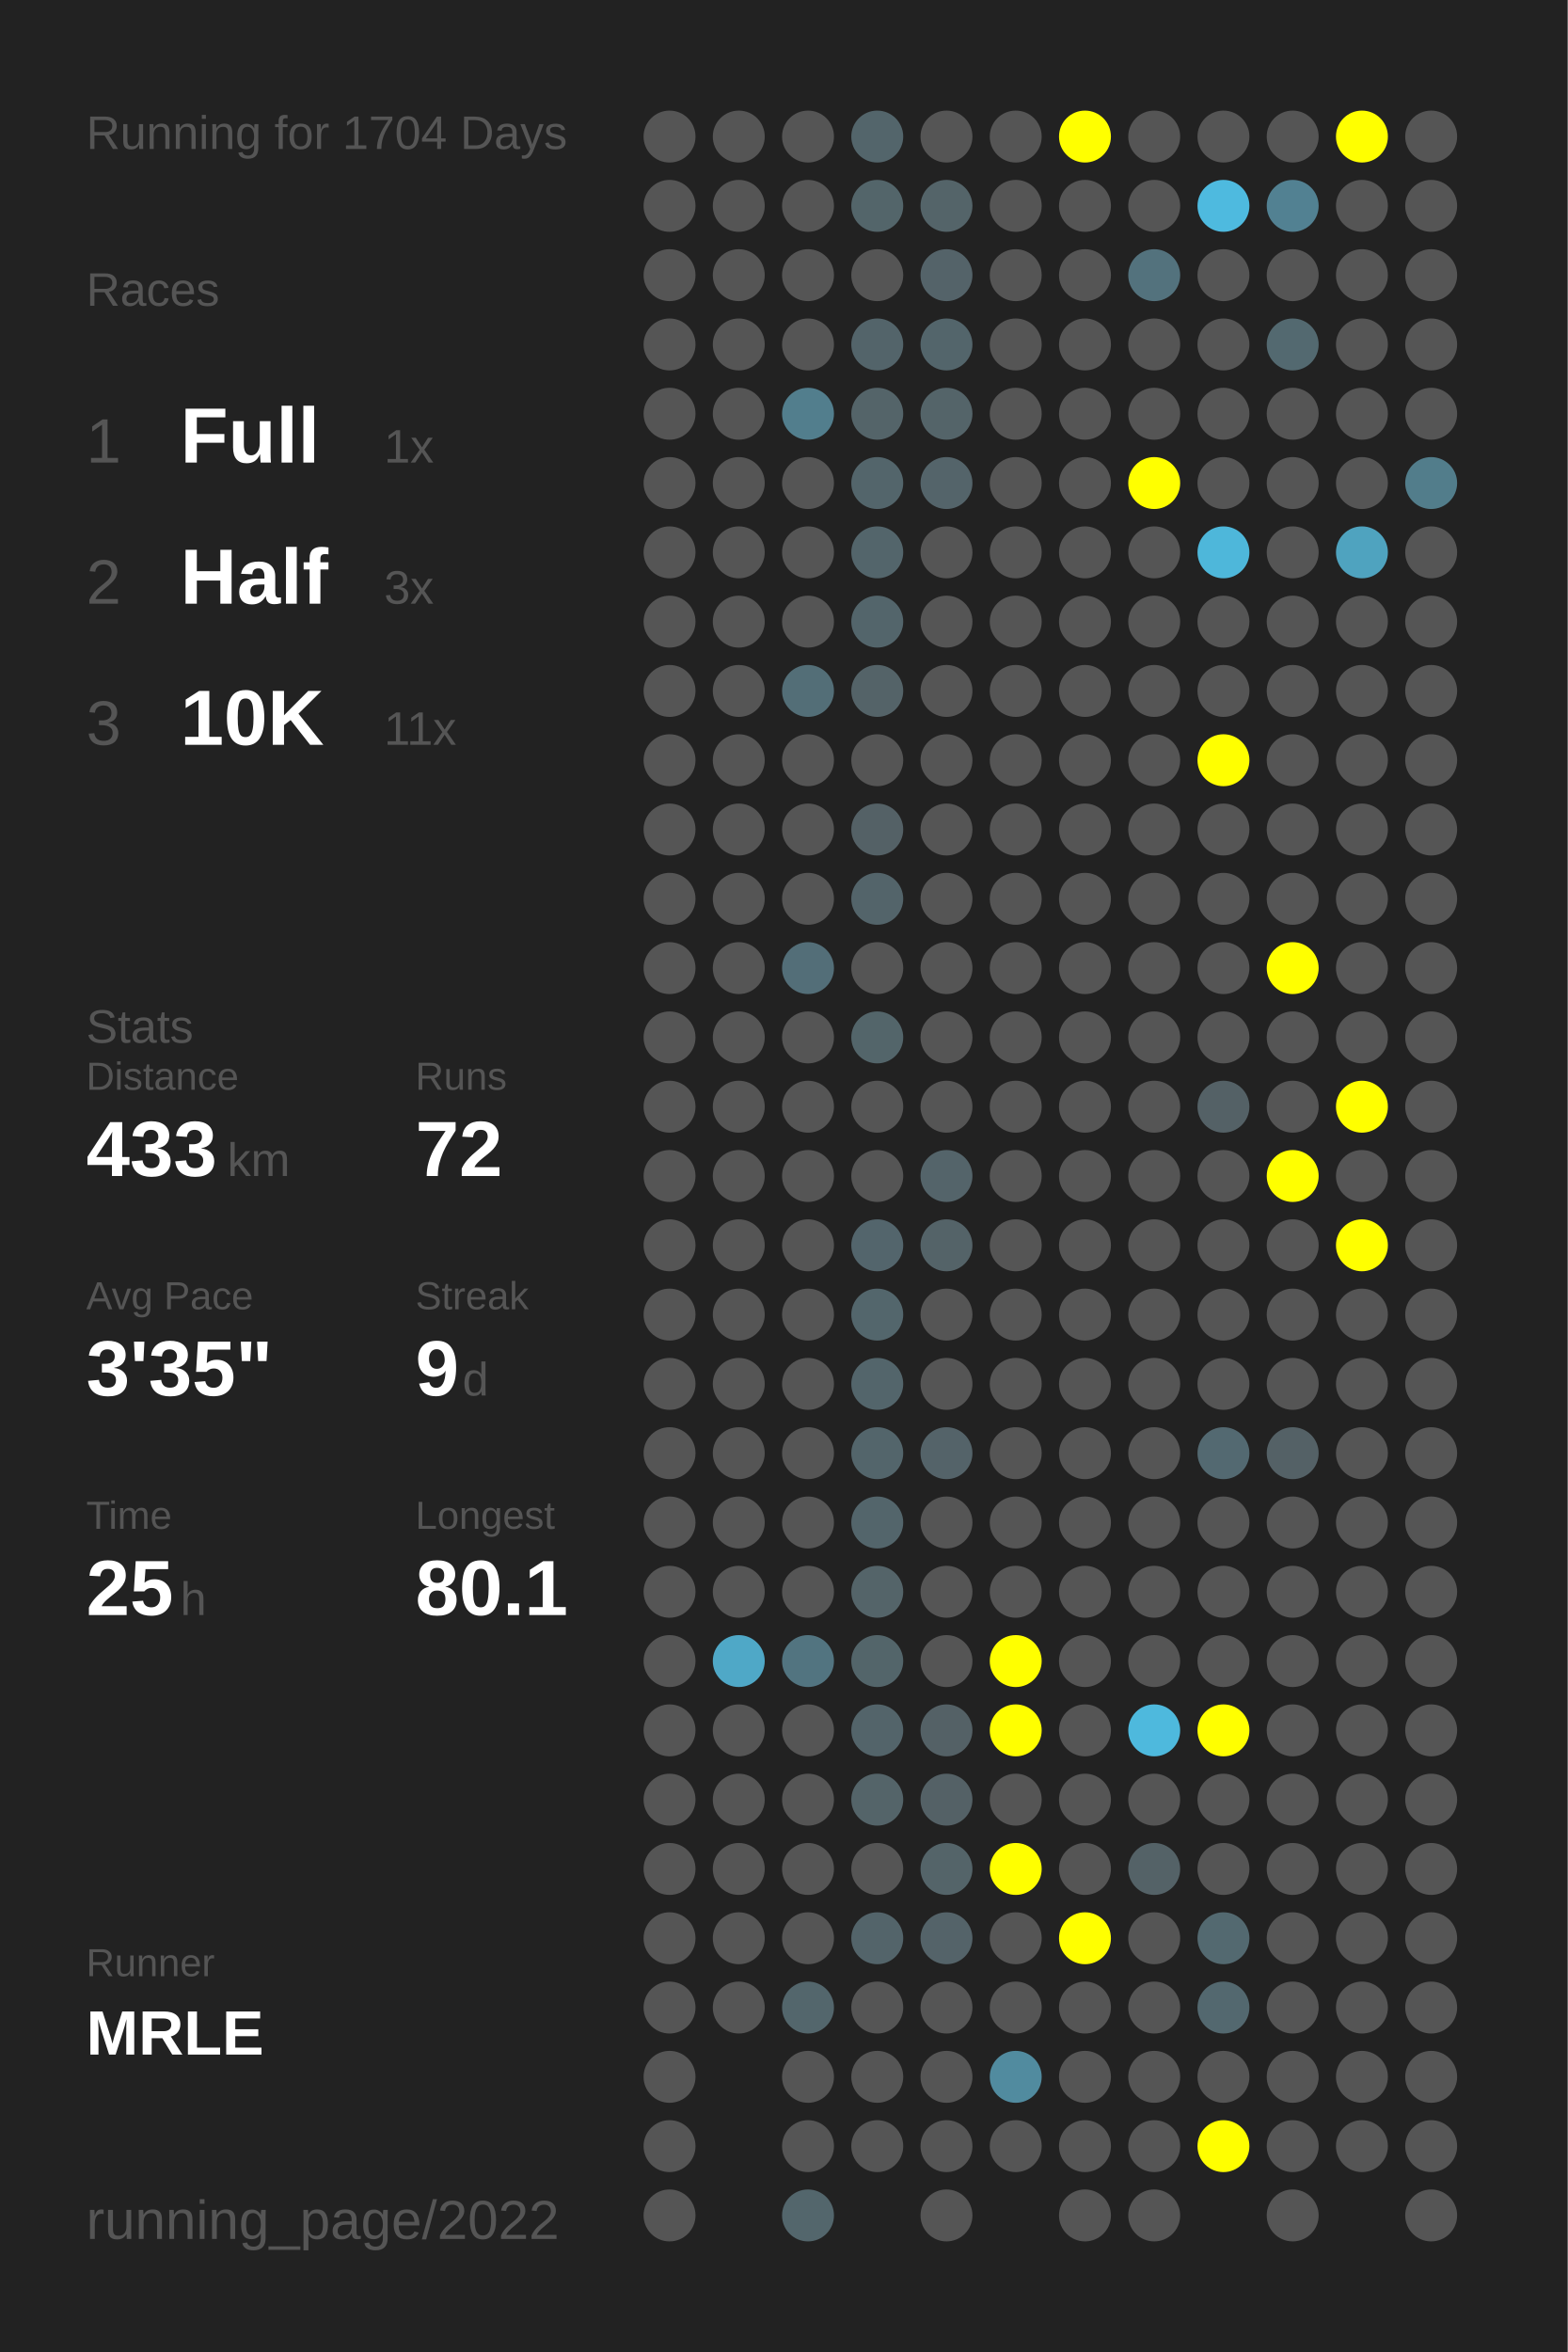
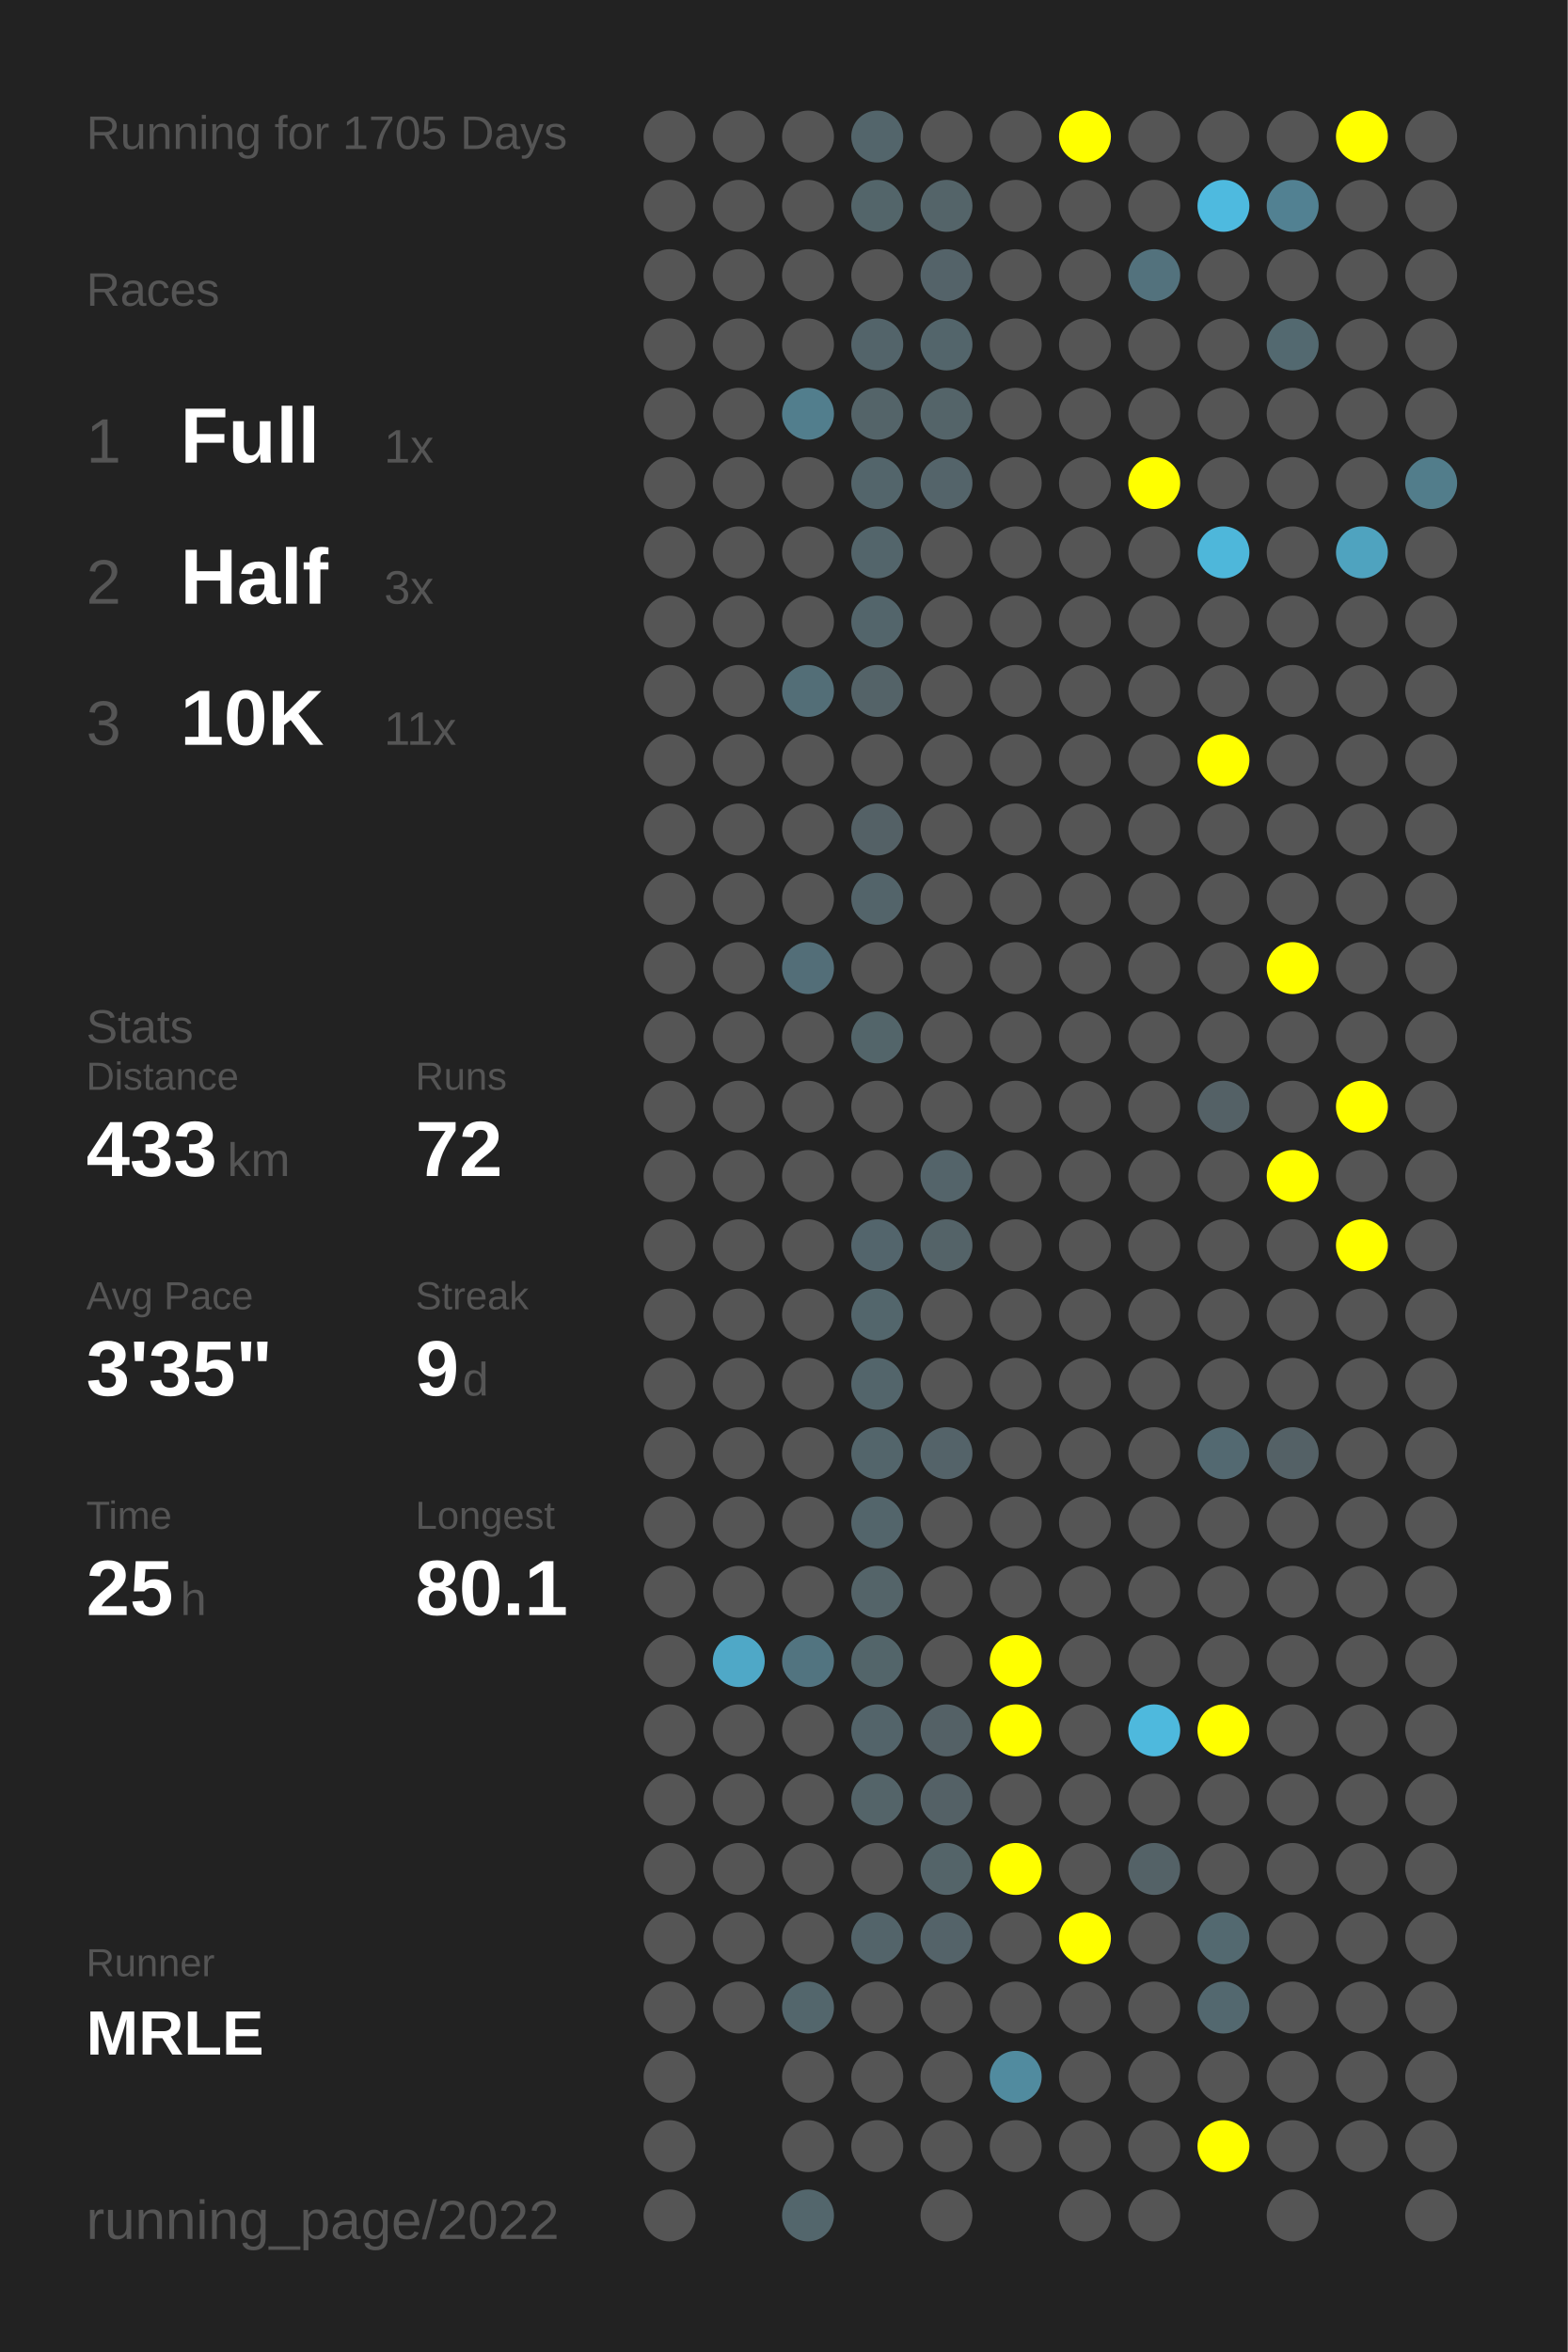
<svg xmlns="http://www.w3.org/2000/svg" baseProfile="full" height="300mm" version="1.1" viewBox="0,0,200,300" width="200mm">
  <defs />
  <rect fill="#222222" height="300" width="200" x="0" y="0" />
-   <text fill="#555555" style="font-size:6px; font-family:Arial;" x="11" y="19">Running for 1704 Days</text>
+   <text fill="#555555" style="font-size:6px; font-family:Arial;" x="11" y="19">Running for 1705 Days</text>
  <text fill="#555555" style="font-size:6px; font-family:Arial;" x="11" y="39">Races</text>
  <text fill="#555555" style="font-size:8px; font-family:Arial;" x="11" y="59">1</text>
  <text fill="#FFFFFF" style="font-size:10px; font-family:Arial; font-weight:bold;" x="23" y="59">Full</text>
  <text fill="#555555" style="font-size:6px; font-family:Arial;" x="49" y="59">1x</text>
  <text fill="#555555" style="font-size:8px; font-family:Arial;" x="11" y="77">2</text>
  <text fill="#FFFFFF" style="font-size:10px; font-family:Arial; font-weight:bold;" x="23" y="77">Half</text>
  <text fill="#555555" style="font-size:6px; font-family:Arial;" x="49" y="77">3x</text>
  <text fill="#555555" style="font-size:8px; font-family:Arial;" x="11" y="95">3</text>
  <text fill="#FFFFFF" style="font-size:10px; font-family:Arial; font-weight:bold;" x="23" y="95">10K</text>
  <text fill="#555555" style="font-size:6px; font-family:Arial;" x="49" y="95">11x</text>
  <text fill="#555555" style="font-size:6px; font-family:Arial;" x="11" y="133">Stats</text>
  <text fill="#555555" style="font-size:5px; font-family:Arial;" x="11" y="139">Distance</text>
  <text fill="#FFFFFF" style="font-size:10px; font-family:Arial; font-weight:bold;" x="11" y="150">433</text>
  <text fill="#555555" style="font-size:6px; font-family:Arial;" x="29" y="150">km</text>
  <text fill="#555555" style="font-size:5px; font-family:Arial;" x="53" y="139">Runs</text>
  <text fill="#FFFFFF" style="font-size:10px; font-family:Arial; font-weight:bold;" x="53" y="150">72</text>
  <text fill="#555555" style="font-size:5px; font-family:Arial;" x="11" y="167">Avg Pace</text>
  <text fill="#FFFFFF" style="font-size:10px; font-family:Arial; font-weight:bold;" x="11" y="178">3'35"</text>
  <text fill="#555555" style="font-size:5px; font-family:Arial;" x="53" y="167">Streak</text>
  <text fill="#FFFFFF" style="font-size:10px; font-family:Arial; font-weight:bold;" x="53" y="178">9</text>
  <text fill="#555555" style="font-size:6px; font-family:Arial;" x="59" y="178">d</text>
  <text fill="#555555" style="font-size:5px; font-family:Arial;" x="11" y="195">Time</text>
  <text fill="#FFFFFF" style="font-size:10px; font-family:Arial; font-weight:bold;" x="11" y="206">25</text>
  <text fill="#555555" style="font-size:6px; font-family:Arial;" x="23" y="206">h</text>
  <text fill="#555555" style="font-size:5px; font-family:Arial;" x="53" y="195">Longest</text>
  <text fill="#FFFFFF" style="font-size:10px; font-family:Arial; font-weight:bold;" x="53" y="206">80.1</text>
  <text fill="#555555" style="font-size:5px; font-family:Arial;" x="11" y="252.065">Runner</text>
  <text fill="#FFFFFF" style="font-size:8px; font-family:Arial; font-weight:bold;" x="11" y="262.065">MRLE</text>
  <text fill="#555555" style="font-size:7px; font-family:Arial;" x="11" y="285.581">running_page/2022</text>
  <circle cx="85.417" cy="17.419" fill="#555555" r="3.312" />
  <circle cx="85.417" cy="26.258" fill="#555555" r="3.312" />
  <circle cx="85.417" cy="35.097" fill="#555555" r="3.312" />
  <circle cx="85.417" cy="43.935" fill="#555555" r="3.312" />
  <circle cx="85.417" cy="52.774" fill="#555555" r="3.312" />
  <circle cx="85.417" cy="61.613" fill="#555555" r="3.312" />
  <circle cx="85.417" cy="70.452" fill="#555555" r="3.312" />
  <circle cx="85.417" cy="79.29" fill="#555555" r="3.312" />
  <circle cx="85.417" cy="88.129" fill="#555555" r="3.312" />
  <circle cx="85.417" cy="96.968" fill="#555555" r="3.312" />
  <circle cx="85.417" cy="105.806" fill="#555555" r="3.312" />
  <circle cx="85.417" cy="114.645" fill="#555555" r="3.312" />
  <circle cx="85.417" cy="123.484" fill="#555555" r="3.312" />
  <circle cx="85.417" cy="132.323" fill="#555555" r="3.312" />
  <circle cx="85.417" cy="141.161" fill="#555555" r="3.312" />
  <circle cx="85.417" cy="150" fill="#555555" r="3.312" />
  <circle cx="85.417" cy="158.839" fill="#555555" r="3.312" />
  <circle cx="85.417" cy="167.677" fill="#555555" r="3.312" />
  <circle cx="85.417" cy="176.516" fill="#555555" r="3.312" />
  <circle cx="85.417" cy="185.355" fill="#555555" r="3.312" />
  <circle cx="85.417" cy="194.194" fill="#555555" r="3.312" />
  <circle cx="85.417" cy="203.032" fill="#555555" r="3.312" />
  <circle cx="85.417" cy="211.871" fill="#555555" r="3.312" />
  <circle cx="85.417" cy="220.71" fill="#555555" r="3.312" />
  <circle cx="85.417" cy="229.548" fill="#555555" r="3.312" />
  <circle cx="85.417" cy="238.387" fill="#555555" r="3.312" />
  <circle cx="85.417" cy="247.226" fill="#555555" r="3.312" />
  <circle cx="85.417" cy="256.065" fill="#555555" r="3.312" />
  <circle cx="85.417" cy="264.903" fill="#555555" r="3.312" />
  <circle cx="85.417" cy="273.742" fill="#555555" r="3.312" />
  <circle cx="85.417" cy="282.581" fill="#555555" r="3.312" />
  <circle cx="94.25" cy="17.419" fill="#555555" r="3.312" />
  <circle cx="94.25" cy="26.258" fill="#555555" r="3.312" />
  <circle cx="94.25" cy="35.097" fill="#555555" r="3.312" />
  <circle cx="94.25" cy="43.935" fill="#555555" r="3.312" />
  <circle cx="94.25" cy="52.774" fill="#555555" r="3.312" />
  <circle cx="94.25" cy="61.613" fill="#555555" r="3.312" />
  <circle cx="94.25" cy="70.452" fill="#555555" r="3.312" />
  <circle cx="94.25" cy="79.29" fill="#555555" r="3.312" />
  <circle cx="94.25" cy="88.129" fill="#555555" r="3.312" />
  <circle cx="94.25" cy="96.968" fill="#555555" r="3.312" />
  <circle cx="94.25" cy="105.806" fill="#555555" r="3.312" />
  <circle cx="94.25" cy="114.645" fill="#555555" r="3.312" />
  <circle cx="94.25" cy="123.484" fill="#555555" r="3.312" />
  <circle cx="94.25" cy="132.323" fill="#555555" r="3.312" />
  <circle cx="94.25" cy="141.161" fill="#555555" r="3.312" />
  <circle cx="94.25" cy="150" fill="#555555" r="3.312" />
  <circle cx="94.25" cy="158.839" fill="#555555" r="3.312" />
  <circle cx="94.25" cy="167.677" fill="#555555" r="3.312" />
  <circle cx="94.25" cy="176.516" fill="#555555" r="3.312" />
  <circle cx="94.25" cy="185.355" fill="#555555" r="3.312" />
  <circle cx="94.25" cy="194.194" fill="#555555" r="3.312" />
  <circle cx="94.25" cy="203.032" fill="#555555" r="3.312" />
  <circle cx="94.25" cy="211.871" fill="#4fa8c7" r="3.312" />
  <circle cx="94.25" cy="220.71" fill="#555555" r="3.312" />
  <circle cx="94.25" cy="229.548" fill="#555555" r="3.312" />
  <circle cx="94.25" cy="238.387" fill="#555555" r="3.312" />
  <circle cx="94.25" cy="247.226" fill="#555555" r="3.312" />
  <circle cx="94.25" cy="256.065" fill="#555555" r="3.312" />
  <circle cx="103.083" cy="17.419" fill="#555555" r="3.312" />
  <circle cx="103.083" cy="26.258" fill="#555555" r="3.312" />
  <circle cx="103.083" cy="35.097" fill="#555555" r="3.312" />
  <circle cx="103.083" cy="43.935" fill="#555555" r="3.312" />
  <circle cx="103.083" cy="52.774" fill="#527e8d" r="3.312" />
  <circle cx="103.083" cy="61.613" fill="#555555" r="3.312" />
  <circle cx="103.083" cy="70.452" fill="#555555" r="3.312" />
  <circle cx="103.083" cy="79.29" fill="#555555" r="3.312" />
  <circle cx="103.083" cy="88.129" fill="#536e77" r="3.312" />
  <circle cx="103.083" cy="96.968" fill="#555555" r="3.312" />
  <circle cx="103.083" cy="105.806" fill="#555555" r="3.312" />
  <circle cx="103.083" cy="114.645" fill="#555555" r="3.312" />
  <circle cx="103.083" cy="123.484" fill="#536e78" r="3.312" />
  <circle cx="103.083" cy="132.323" fill="#555555" r="3.312" />
  <circle cx="103.083" cy="141.161" fill="#555555" r="3.312" />
  <circle cx="103.083" cy="150" fill="#555555" r="3.312" />
  <circle cx="103.083" cy="158.839" fill="#555555" r="3.312" />
  <circle cx="103.083" cy="167.677" fill="#555555" r="3.312" />
  <circle cx="103.083" cy="176.516" fill="#555555" r="3.312" />
  <circle cx="103.083" cy="185.355" fill="#555555" r="3.312" />
  <circle cx="103.083" cy="194.194" fill="#555555" r="3.312" />
  <circle cx="103.083" cy="203.032" fill="#555555" r="3.312" />
  <circle cx="103.083" cy="211.871" fill="#527480" r="3.312" />
  <circle cx="103.083" cy="220.71" fill="#555555" r="3.312" />
  <circle cx="103.083" cy="229.548" fill="#555555" r="3.312" />
  <circle cx="103.083" cy="238.387" fill="#555555" r="3.312" />
  <circle cx="103.083" cy="247.226" fill="#555555" r="3.312" />
  <circle cx="103.083" cy="256.065" fill="#53666c" r="3.312" />
  <circle cx="103.083" cy="264.903" fill="#555555" r="3.312" />
  <circle cx="103.083" cy="273.742" fill="#555555" r="3.312" />
  <circle cx="103.083" cy="282.581" fill="#53666c" r="3.312" />
  <circle cx="111.917" cy="17.419" fill="#53656b" r="3.312" />
  <circle cx="111.917" cy="26.258" fill="#53656a" r="3.312" />
  <circle cx="111.917" cy="35.097" fill="#555555" r="3.312" />
  <circle cx="111.917" cy="43.935" fill="#53646a" r="3.312" />
  <circle cx="111.917" cy="52.774" fill="#546469" r="3.312" />
  <circle cx="111.917" cy="61.613" fill="#53656b" r="3.312" />
  <circle cx="111.917" cy="70.452" fill="#53656b" r="3.312" />
  <circle cx="111.917" cy="79.29" fill="#53656b" r="3.312" />
  <circle cx="111.917" cy="88.129" fill="#546368" r="3.312" />
  <circle cx="111.917" cy="96.968" fill="#555555" r="3.312" />
  <circle cx="111.917" cy="105.806" fill="#546166" r="3.312" />
  <circle cx="111.917" cy="114.645" fill="#53646a" r="3.312" />
  <circle cx="111.917" cy="123.484" fill="#555555" r="3.312" />
  <circle cx="111.917" cy="132.323" fill="#53656a" r="3.312" />
  <circle cx="111.917" cy="141.161" fill="#555555" r="3.312" />
  <circle cx="111.917" cy="150" fill="#555555" r="3.312" />
  <circle cx="111.917" cy="158.839" fill="#53656c" r="3.312" />
  <circle cx="111.917" cy="167.677" fill="#53666c" r="3.312" />
  <circle cx="111.917" cy="176.516" fill="#53656b" r="3.312" />
  <circle cx="111.917" cy="185.355" fill="#53656b" r="3.312" />
  <circle cx="111.917" cy="194.194" fill="#53656b" r="3.312" />
  <circle cx="111.917" cy="203.032" fill="#546469" r="3.312" />
  <circle cx="111.917" cy="211.871" fill="#53656a" r="3.312" />
  <circle cx="111.917" cy="220.71" fill="#53646a" r="3.312" />
  <circle cx="111.917" cy="229.548" fill="#546469" r="3.312" />
  <circle cx="111.917" cy="238.387" fill="#555555" r="3.312" />
  <circle cx="111.917" cy="247.226" fill="#53646a" r="3.312" />
  <circle cx="111.917" cy="256.065" fill="#555555" r="3.312" />
  <circle cx="111.917" cy="264.903" fill="#555555" r="3.312" />
  <circle cx="111.917" cy="273.742" fill="#555555" r="3.312" />
  <circle cx="120.75" cy="17.419" fill="#555555" r="3.312" />
  <circle cx="120.75" cy="26.258" fill="#546469" r="3.312" />
  <circle cx="120.75" cy="35.097" fill="#546369" r="3.312" />
  <circle cx="120.75" cy="43.935" fill="#53656b" r="3.312" />
  <circle cx="120.75" cy="52.774" fill="#546469" r="3.312" />
  <circle cx="120.75" cy="61.613" fill="#54646a" r="3.312" />
  <circle cx="120.75" cy="70.452" fill="#555555" r="3.312" />
  <circle cx="120.75" cy="79.29" fill="#555555" r="3.312" />
  <circle cx="120.75" cy="88.129" fill="#555555" r="3.312" />
  <circle cx="120.75" cy="96.968" fill="#555555" r="3.312" />
  <circle cx="120.75" cy="105.806" fill="#555555" r="3.312" />
  <circle cx="120.75" cy="114.645" fill="#555555" r="3.312" />
  <circle cx="120.75" cy="123.484" fill="#555555" r="3.312" />
  <circle cx="120.75" cy="132.323" fill="#555555" r="3.312" />
  <circle cx="120.75" cy="141.161" fill="#555555" r="3.312" />
  <circle cx="120.75" cy="150" fill="#54646a" r="3.312" />
  <circle cx="120.75" cy="158.839" fill="#546368" r="3.312" />
  <circle cx="120.75" cy="167.677" fill="#555555" r="3.312" />
  <circle cx="120.75" cy="176.516" fill="#555555" r="3.312" />
  <circle cx="120.75" cy="185.355" fill="#546369" r="3.312" />
  <circle cx="120.75" cy="194.194" fill="#555555" r="3.312" />
  <circle cx="120.75" cy="203.032" fill="#555555" r="3.312" />
  <circle cx="120.75" cy="211.871" fill="#555555" r="3.312" />
  <circle cx="120.75" cy="220.71" fill="#546166" r="3.312" />
  <circle cx="120.75" cy="229.548" fill="#546166" r="3.312" />
  <circle cx="120.75" cy="238.387" fill="#546469" r="3.312" />
  <circle cx="120.75" cy="247.226" fill="#546369" r="3.312" />
  <circle cx="120.75" cy="256.065" fill="#555555" r="3.312" />
  <circle cx="120.75" cy="264.903" fill="#555555" r="3.312" />
  <circle cx="120.75" cy="273.742" fill="#555555" r="3.312" />
  <circle cx="120.75" cy="282.581" fill="#555555" r="3.312" />
  <circle cx="129.583" cy="17.419" fill="#555555" r="3.312" />
  <circle cx="129.583" cy="26.258" fill="#555555" r="3.312" />
  <circle cx="129.583" cy="35.097" fill="#555555" r="3.312" />
  <circle cx="129.583" cy="43.935" fill="#555555" r="3.312" />
  <circle cx="129.583" cy="52.774" fill="#555555" r="3.312" />
  <circle cx="129.583" cy="61.613" fill="#555555" r="3.312" />
  <circle cx="129.583" cy="70.452" fill="#555555" r="3.312" />
  <circle cx="129.583" cy="79.29" fill="#555555" r="3.312" />
  <circle cx="129.583" cy="88.129" fill="#555555" r="3.312" />
  <circle cx="129.583" cy="96.968" fill="#555555" r="3.312" />
  <circle cx="129.583" cy="105.806" fill="#555555" r="3.312" />
  <circle cx="129.583" cy="114.645" fill="#555555" r="3.312" />
  <circle cx="129.583" cy="123.484" fill="#555555" r="3.312" />
  <circle cx="129.583" cy="132.323" fill="#555555" r="3.312" />
  <circle cx="129.583" cy="141.161" fill="#555555" r="3.312" />
  <circle cx="129.583" cy="150" fill="#555555" r="3.312" />
  <circle cx="129.583" cy="158.839" fill="#555555" r="3.312" />
  <circle cx="129.583" cy="167.677" fill="#555555" r="3.312" />
  <circle cx="129.583" cy="176.516" fill="#555555" r="3.312" />
  <circle cx="129.583" cy="185.355" fill="#555555" r="3.312" />
  <circle cx="129.583" cy="194.194" fill="#555555" r="3.312" />
  <circle cx="129.583" cy="203.032" fill="#555555" r="3.312" />
  <circle cx="129.583" cy="211.871" fill="#FFFF00" r="3.312" />
  <circle cx="129.583" cy="220.71" fill="#FFFF00" r="3.312" />
  <circle cx="129.583" cy="229.548" fill="#555555" r="3.312" />
  <circle cx="129.583" cy="238.387" fill="#FFFF00" r="3.312" />
  <circle cx="129.583" cy="247.226" fill="#555555" r="3.312" />
  <circle cx="129.583" cy="256.065" fill="#555555" r="3.312" />
  <circle cx="129.583" cy="264.903" fill="#518b9f" r="3.312" />
  <circle cx="129.583" cy="273.742" fill="#555555" r="3.312" />
  <circle cx="138.417" cy="17.419" fill="#FFFF00" r="3.312" />
  <circle cx="138.417" cy="26.258" fill="#555555" r="3.312" />
  <circle cx="138.417" cy="35.097" fill="#555555" r="3.312" />
  <circle cx="138.417" cy="43.935" fill="#555555" r="3.312" />
  <circle cx="138.417" cy="52.774" fill="#555555" r="3.312" />
  <circle cx="138.417" cy="61.613" fill="#555555" r="3.312" />
  <circle cx="138.417" cy="70.452" fill="#555555" r="3.312" />
  <circle cx="138.417" cy="79.29" fill="#555555" r="3.312" />
  <circle cx="138.417" cy="88.129" fill="#555555" r="3.312" />
  <circle cx="138.417" cy="96.968" fill="#555555" r="3.312" />
  <circle cx="138.417" cy="105.806" fill="#555555" r="3.312" />
  <circle cx="138.417" cy="114.645" fill="#555555" r="3.312" />
  <circle cx="138.417" cy="123.484" fill="#555555" r="3.312" />
  <circle cx="138.417" cy="132.323" fill="#555555" r="3.312" />
  <circle cx="138.417" cy="141.161" fill="#555555" r="3.312" />
  <circle cx="138.417" cy="150" fill="#555555" r="3.312" />
  <circle cx="138.417" cy="158.839" fill="#555555" r="3.312" />
  <circle cx="138.417" cy="167.677" fill="#555555" r="3.312" />
  <circle cx="138.417" cy="176.516" fill="#555555" r="3.312" />
  <circle cx="138.417" cy="185.355" fill="#555555" r="3.312" />
  <circle cx="138.417" cy="194.194" fill="#555555" r="3.312" />
  <circle cx="138.417" cy="203.032" fill="#555555" r="3.312" />
  <circle cx="138.417" cy="211.871" fill="#555555" r="3.312" />
  <circle cx="138.417" cy="220.71" fill="#555555" r="3.312" />
  <circle cx="138.417" cy="229.548" fill="#555555" r="3.312" />
  <circle cx="138.417" cy="238.387" fill="#555555" r="3.312" />
  <circle cx="138.417" cy="247.226" fill="#FFFF00" r="3.312" />
  <circle cx="138.417" cy="256.065" fill="#555555" r="3.312" />
  <circle cx="138.417" cy="264.903" fill="#555555" r="3.312" />
  <circle cx="138.417" cy="273.742" fill="#555555" r="3.312" />
  <circle cx="138.417" cy="282.581" fill="#555555" r="3.312" />
  <circle cx="147.25" cy="17.419" fill="#555555" r="3.312" />
  <circle cx="147.25" cy="26.258" fill="#555555" r="3.312" />
  <circle cx="147.25" cy="35.097" fill="#53727d" r="3.312" />
  <circle cx="147.25" cy="43.935" fill="#555555" r="3.312" />
  <circle cx="147.25" cy="52.774" fill="#555555" r="3.312" />
  <circle cx="147.25" cy="61.613" fill="#FFFF00" r="3.312" />
  <circle cx="147.25" cy="70.452" fill="#555555" r="3.312" />
  <circle cx="147.25" cy="79.29" fill="#555555" r="3.312" />
  <circle cx="147.25" cy="88.129" fill="#555555" r="3.312" />
  <circle cx="147.25" cy="96.968" fill="#555555" r="3.312" />
  <circle cx="147.25" cy="105.806" fill="#555555" r="3.312" />
  <circle cx="147.25" cy="114.645" fill="#555555" r="3.312" />
  <circle cx="147.25" cy="123.484" fill="#555555" r="3.312" />
  <circle cx="147.25" cy="132.323" fill="#555555" r="3.312" />
  <circle cx="147.25" cy="141.161" fill="#555555" r="3.312" />
  <circle cx="147.25" cy="150" fill="#555555" r="3.312" />
  <circle cx="147.25" cy="158.839" fill="#555555" r="3.312" />
  <circle cx="147.25" cy="167.677" fill="#555555" r="3.312" />
  <circle cx="147.25" cy="176.516" fill="#555555" r="3.312" />
  <circle cx="147.25" cy="185.355" fill="#555555" r="3.312" />
  <circle cx="147.25" cy="194.194" fill="#555555" r="3.312" />
  <circle cx="147.25" cy="203.032" fill="#555555" r="3.312" />
  <circle cx="147.25" cy="211.871" fill="#555555" r="3.312" />
  <circle cx="147.25" cy="220.71" fill="#4eb9dd" r="3.312" />
  <circle cx="147.25" cy="229.548" fill="#555555" r="3.312" />
  <circle cx="147.25" cy="238.387" fill="#546267" r="3.312" />
  <circle cx="147.25" cy="247.226" fill="#555555" r="3.312" />
  <circle cx="147.25" cy="256.065" fill="#555555" r="3.312" />
  <circle cx="147.25" cy="264.903" fill="#555555" r="3.312" />
  <circle cx="147.25" cy="273.742" fill="#555555" r="3.312" />
  <circle cx="147.25" cy="282.581" fill="#555555" r="3.312" />
  <circle cx="156.083" cy="17.419" fill="#555555" r="3.312" />
  <circle cx="156.083" cy="26.258" fill="#4ebadf" r="3.312" />
  <circle cx="156.083" cy="35.097" fill="#555555" r="3.312" />
  <circle cx="156.083" cy="43.935" fill="#555555" r="3.312" />
  <circle cx="156.083" cy="52.774" fill="#555555" r="3.312" />
  <circle cx="156.083" cy="61.613" fill="#555555" r="3.312" />
  <circle cx="156.083" cy="70.452" fill="#4eb7da" r="3.312" />
  <circle cx="156.083" cy="79.29" fill="#555555" r="3.312" />
  <circle cx="156.083" cy="88.129" fill="#555555" r="3.312" />
  <circle cx="156.083" cy="96.968" fill="#FFFF00" r="3.312" />
  <circle cx="156.083" cy="105.806" fill="#555555" r="3.312" />
  <circle cx="156.083" cy="114.645" fill="#555555" r="3.312" />
  <circle cx="156.083" cy="123.484" fill="#555555" r="3.312" />
  <circle cx="156.083" cy="132.323" fill="#555555" r="3.312" />
  <circle cx="156.083" cy="141.161" fill="#546166" r="3.312" />
  <circle cx="156.083" cy="150" fill="#555555" r="3.312" />
  <circle cx="156.083" cy="158.839" fill="#555555" r="3.312" />
  <circle cx="156.083" cy="167.677" fill="#555555" r="3.312" />
  <circle cx="156.083" cy="176.516" fill="#555555" r="3.312" />
  <circle cx="156.083" cy="185.355" fill="#536971" r="3.312" />
  <circle cx="156.083" cy="194.194" fill="#555555" r="3.312" />
  <circle cx="156.083" cy="203.032" fill="#555555" r="3.312" />
  <circle cx="156.083" cy="211.871" fill="#555555" r="3.312" />
  <circle cx="156.083" cy="220.71" fill="#FFFF00" r="3.312" />
  <circle cx="156.083" cy="229.548" fill="#555555" r="3.312" />
  <circle cx="156.083" cy="238.387" fill="#555555" r="3.312" />
  <circle cx="156.083" cy="247.226" fill="#536970" r="3.312" />
  <circle cx="156.083" cy="256.065" fill="#53686f" r="3.312" />
  <circle cx="156.083" cy="264.903" fill="#555555" r="3.312" />
  <circle cx="156.083" cy="273.742" fill="#FFFF00" r="3.312" />
  <circle cx="164.917" cy="17.419" fill="#555555" r="3.312" />
  <circle cx="164.917" cy="26.258" fill="#528192" r="3.312" />
  <circle cx="164.917" cy="35.097" fill="#555555" r="3.312" />
  <circle cx="164.917" cy="43.935" fill="#536970" r="3.312" />
  <circle cx="164.917" cy="52.774" fill="#555555" r="3.312" />
  <circle cx="164.917" cy="61.613" fill="#555555" r="3.312" />
  <circle cx="164.917" cy="70.452" fill="#555555" r="3.312" />
  <circle cx="164.917" cy="79.29" fill="#555555" r="3.312" />
  <circle cx="164.917" cy="88.129" fill="#555555" r="3.312" />
  <circle cx="164.917" cy="96.968" fill="#555555" r="3.312" />
  <circle cx="164.917" cy="105.806" fill="#555555" r="3.312" />
  <circle cx="164.917" cy="114.645" fill="#555555" r="3.312" />
  <circle cx="164.917" cy="123.484" fill="#FFFF00" r="3.312" />
  <circle cx="164.917" cy="132.323" fill="#555555" r="3.312" />
  <circle cx="164.917" cy="141.161" fill="#555555" r="3.312" />
  <circle cx="164.917" cy="150" fill="#FFFF00" r="3.312" />
  <circle cx="164.917" cy="158.839" fill="#555555" r="3.312" />
  <circle cx="164.917" cy="167.677" fill="#555555" r="3.312" />
  <circle cx="164.917" cy="176.516" fill="#555555" r="3.312" />
  <circle cx="164.917" cy="185.355" fill="#546166" r="3.312" />
  <circle cx="164.917" cy="194.194" fill="#555555" r="3.312" />
  <circle cx="164.917" cy="203.032" fill="#555555" r="3.312" />
  <circle cx="164.917" cy="211.871" fill="#555555" r="3.312" />
  <circle cx="164.917" cy="220.71" fill="#555555" r="3.312" />
  <circle cx="164.917" cy="229.548" fill="#555555" r="3.312" />
  <circle cx="164.917" cy="238.387" fill="#555555" r="3.312" />
  <circle cx="164.917" cy="247.226" fill="#555555" r="3.312" />
  <circle cx="164.917" cy="256.065" fill="#555555" r="3.312" />
  <circle cx="164.917" cy="264.903" fill="#555555" r="3.312" />
  <circle cx="164.917" cy="273.742" fill="#555555" r="3.312" />
  <circle cx="164.917" cy="282.581" fill="#555555" r="3.312" />
  <circle cx="173.75" cy="17.419" fill="#FFFF00" r="3.312" />
  <circle cx="173.75" cy="26.258" fill="#555555" r="3.312" />
  <circle cx="173.75" cy="35.097" fill="#555555" r="3.312" />
  <circle cx="173.75" cy="43.935" fill="#555555" r="3.312" />
  <circle cx="173.75" cy="52.774" fill="#555555" r="3.312" />
  <circle cx="173.75" cy="61.613" fill="#555555" r="3.312" />
  <circle cx="173.75" cy="70.452" fill="#4fa3bf" r="3.312" />
  <circle cx="173.75" cy="79.29" fill="#555555" r="3.312" />
  <circle cx="173.75" cy="88.129" fill="#555555" r="3.312" />
  <circle cx="173.75" cy="96.968" fill="#555555" r="3.312" />
  <circle cx="173.75" cy="105.806" fill="#555555" r="3.312" />
  <circle cx="173.75" cy="114.645" fill="#555555" r="3.312" />
  <circle cx="173.75" cy="123.484" fill="#555555" r="3.312" />
  <circle cx="173.75" cy="132.323" fill="#555555" r="3.312" />
  <circle cx="173.75" cy="141.161" fill="#FFFF00" r="3.312" />
  <circle cx="173.75" cy="150" fill="#555555" r="3.312" />
  <circle cx="173.75" cy="158.839" fill="#FFFF00" r="3.312" />
  <circle cx="173.75" cy="167.677" fill="#555555" r="3.312" />
  <circle cx="173.75" cy="176.516" fill="#555555" r="3.312" />
  <circle cx="173.75" cy="185.355" fill="#555555" r="3.312" />
  <circle cx="173.75" cy="194.194" fill="#555555" r="3.312" />
  <circle cx="173.75" cy="203.032" fill="#555555" r="3.312" />
  <circle cx="173.75" cy="211.871" fill="#555555" r="3.312" />
  <circle cx="173.75" cy="220.71" fill="#555555" r="3.312" />
  <circle cx="173.75" cy="229.548" fill="#555555" r="3.312" />
  <circle cx="173.75" cy="238.387" fill="#555555" r="3.312" />
  <circle cx="173.75" cy="247.226" fill="#555555" r="3.312" />
  <circle cx="173.75" cy="256.065" fill="#555555" r="3.312" />
  <circle cx="173.75" cy="264.903" fill="#555555" r="3.312" />
  <circle cx="173.75" cy="273.742" fill="#555555" r="3.312" />
  <circle cx="182.583" cy="17.419" fill="#555555" r="3.312" />
  <circle cx="182.583" cy="26.258" fill="#555555" r="3.312" />
  <circle cx="182.583" cy="35.097" fill="#555555" r="3.312" />
  <circle cx="182.583" cy="43.935" fill="#555555" r="3.312" />
  <circle cx="182.583" cy="52.774" fill="#555555" r="3.312" />
  <circle cx="182.583" cy="61.613" fill="#527d8b" r="3.312" />
  <circle cx="182.583" cy="70.452" fill="#555555" r="3.312" />
  <circle cx="182.583" cy="79.29" fill="#555555" r="3.312" />
  <circle cx="182.583" cy="88.129" fill="#555555" r="3.312" />
  <circle cx="182.583" cy="96.968" fill="#555555" r="3.312" />
  <circle cx="182.583" cy="105.806" fill="#555555" r="3.312" />
  <circle cx="182.583" cy="114.645" fill="#555555" r="3.312" />
  <circle cx="182.583" cy="123.484" fill="#555555" r="3.312" />
  <circle cx="182.583" cy="132.323" fill="#555555" r="3.312" />
  <circle cx="182.583" cy="141.161" fill="#555555" r="3.312" />
  <circle cx="182.583" cy="150" fill="#555555" r="3.312" />
  <circle cx="182.583" cy="158.839" fill="#555555" r="3.312" />
  <circle cx="182.583" cy="167.677" fill="#555555" r="3.312" />
  <circle cx="182.583" cy="176.516" fill="#555555" r="3.312" />
  <circle cx="182.583" cy="185.355" fill="#555555" r="3.312" />
  <circle cx="182.583" cy="194.194" fill="#555555" r="3.312" />
  <circle cx="182.583" cy="203.032" fill="#555555" r="3.312" />
  <circle cx="182.583" cy="211.871" fill="#555555" r="3.312" />
  <circle cx="182.583" cy="220.71" fill="#555555" r="3.312" />
  <circle cx="182.583" cy="229.548" fill="#555555" r="3.312" />
  <circle cx="182.583" cy="238.387" fill="#555555" r="3.312" />
  <circle cx="182.583" cy="247.226" fill="#555555" r="3.312" />
  <circle cx="182.583" cy="256.065" fill="#555555" r="3.312" />
  <circle cx="182.583" cy="264.903" fill="#555555" r="3.312" />
  <circle cx="182.583" cy="273.742" fill="#555555" r="3.312" />
  <circle cx="182.583" cy="282.581" fill="#555555" r="3.312" />
</svg>
